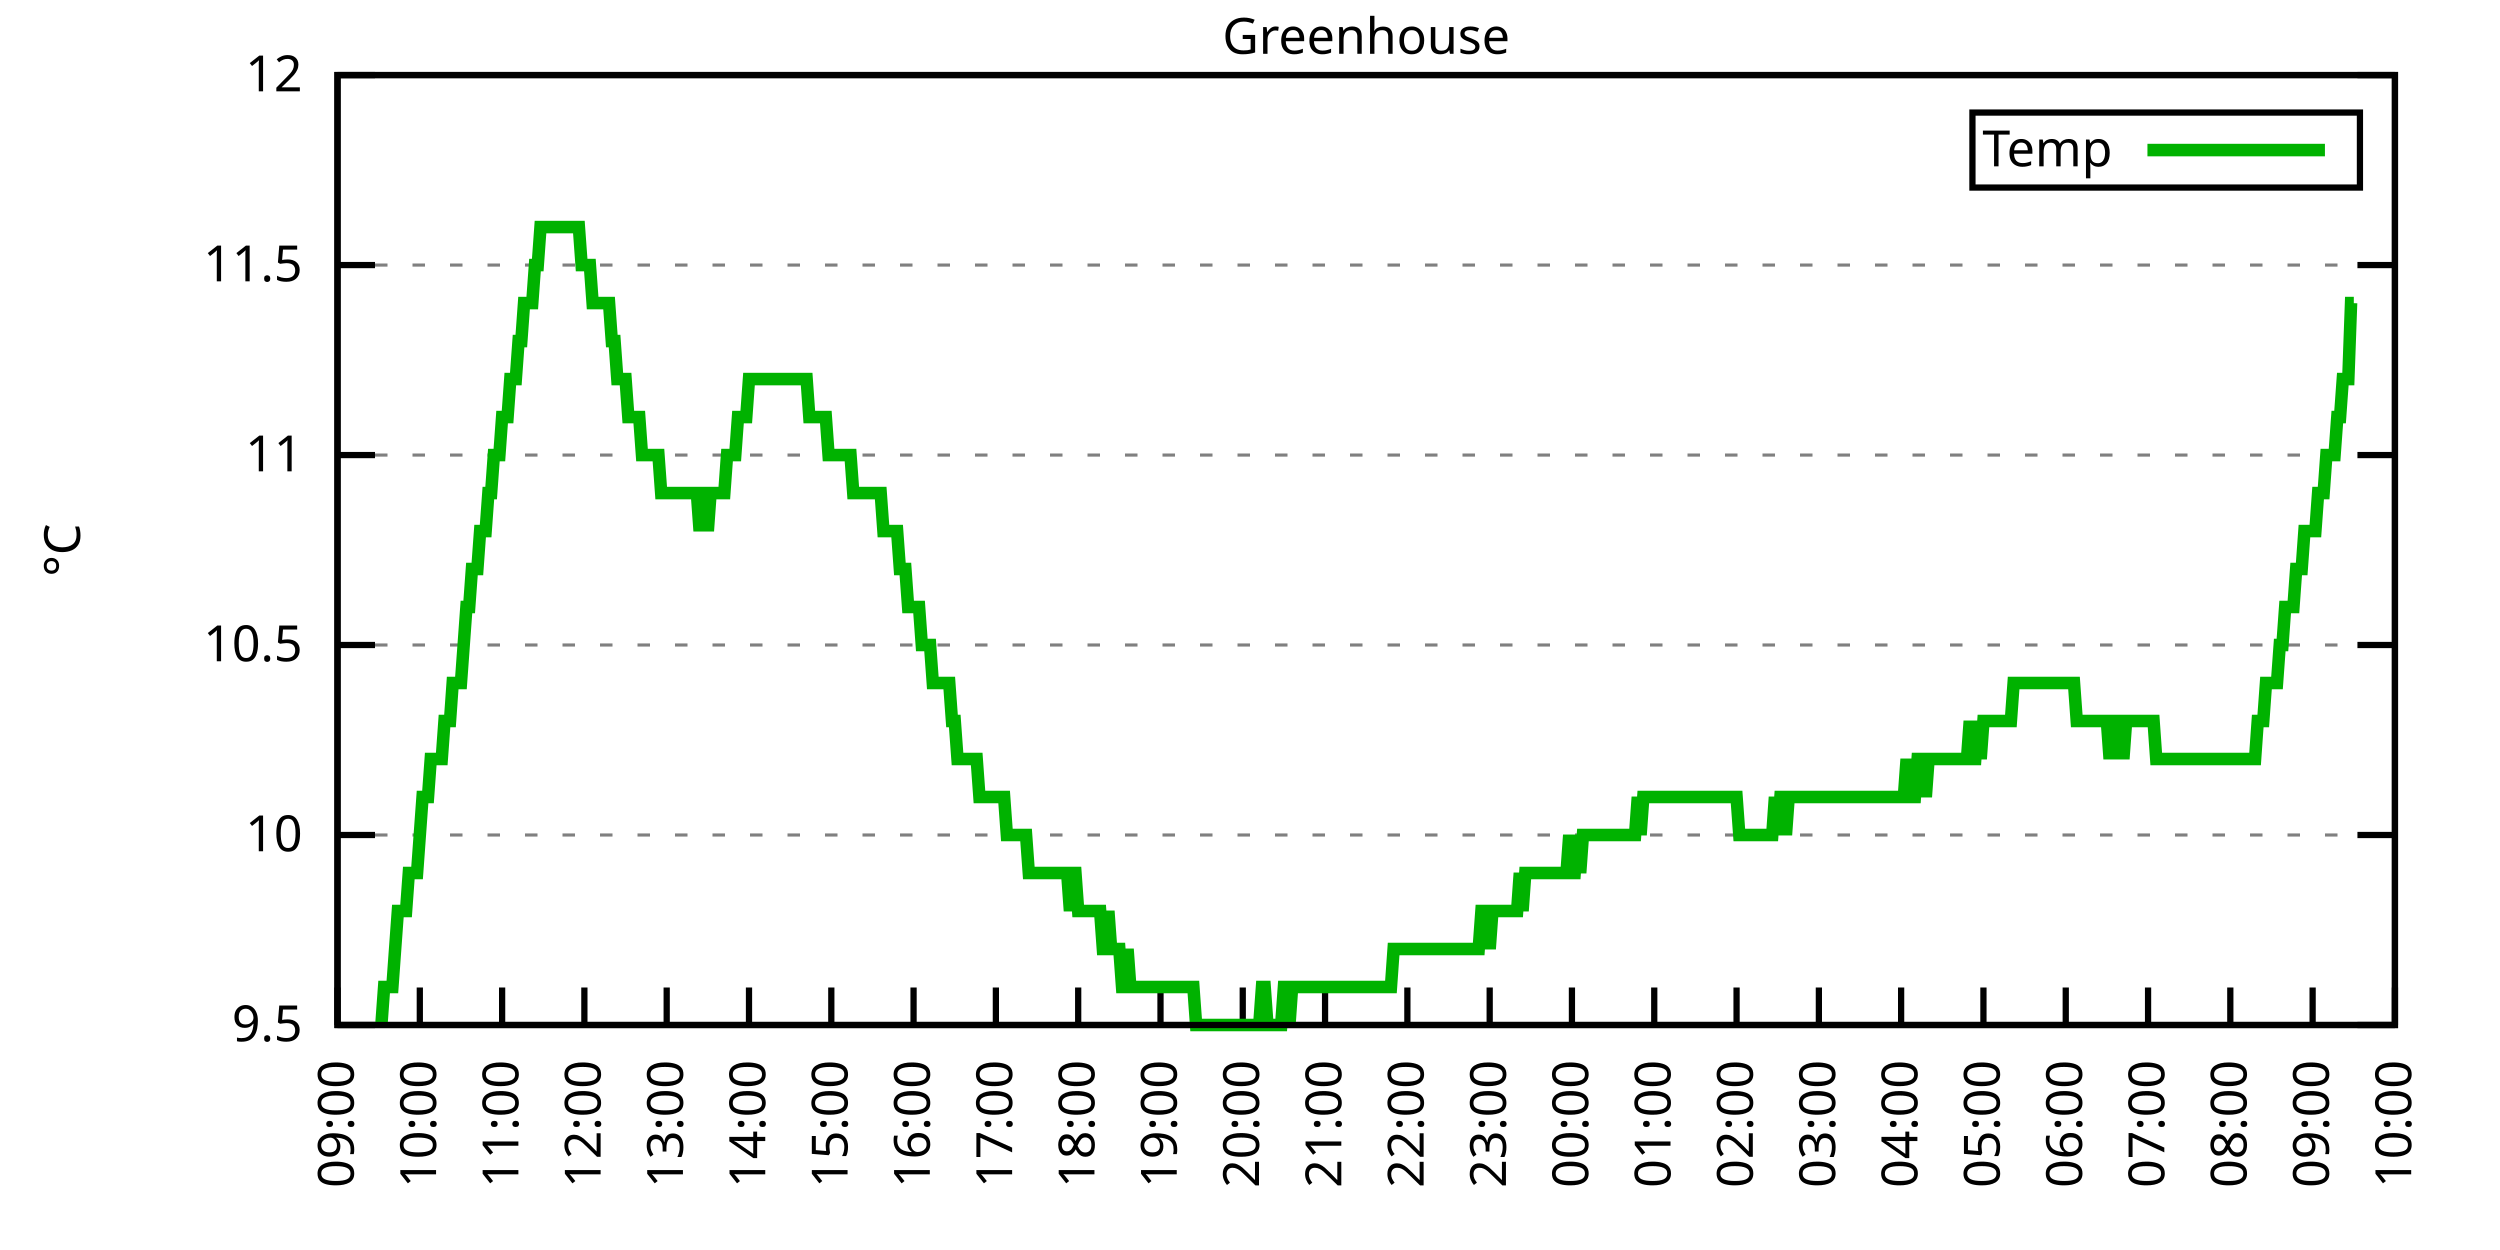
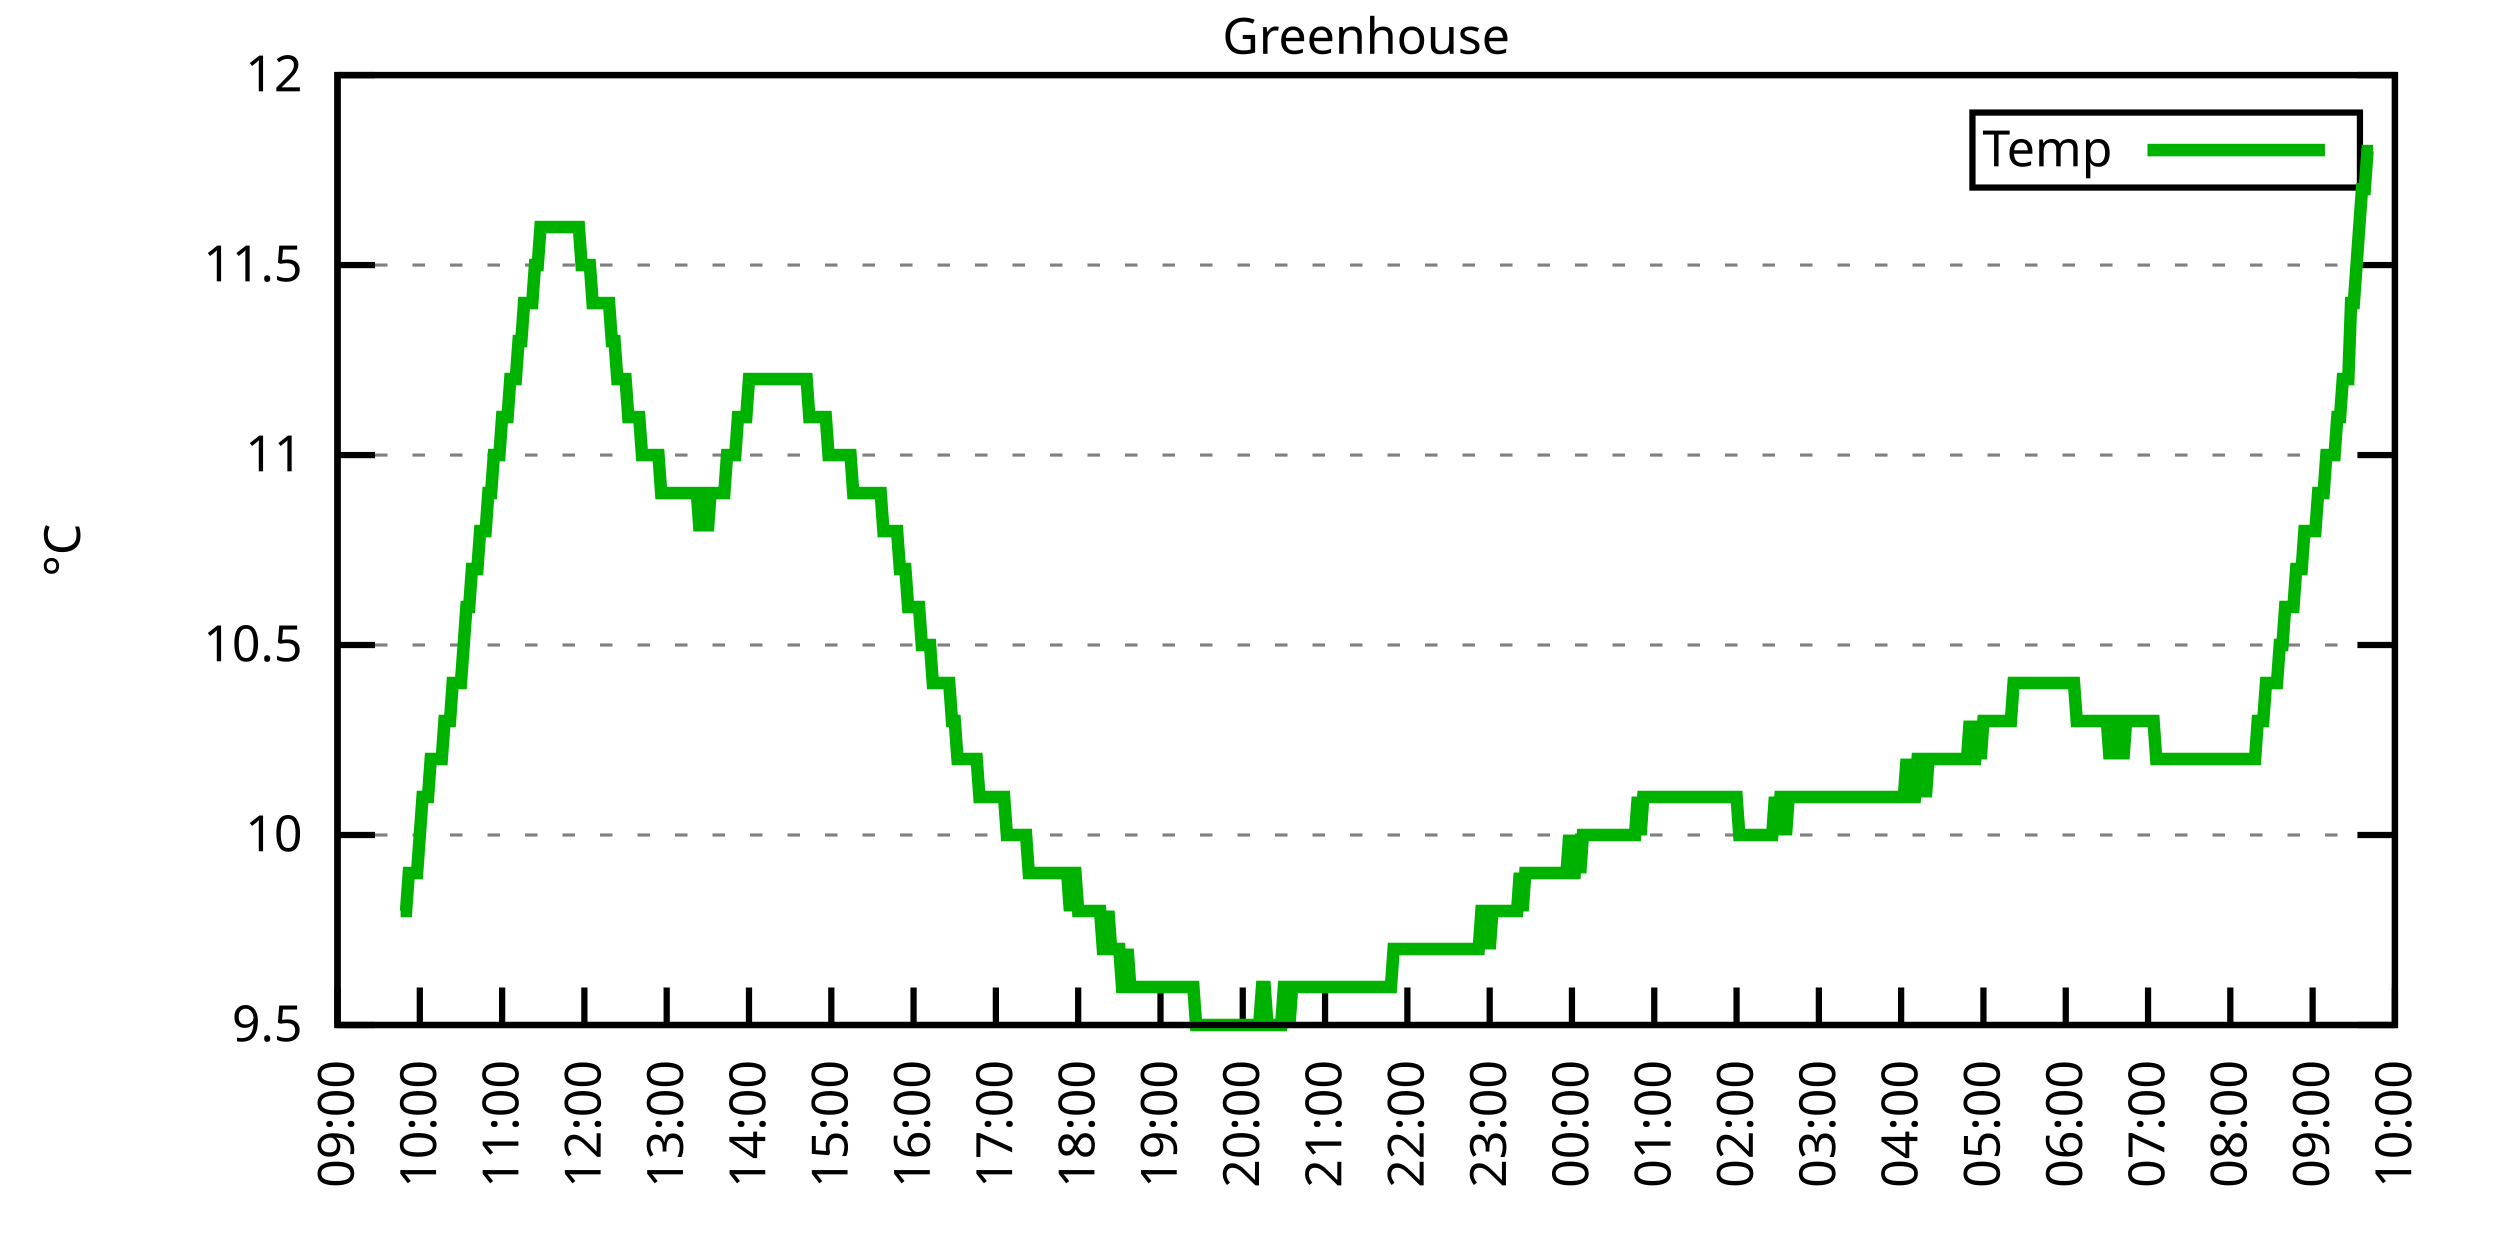
<svg xmlns="http://www.w3.org/2000/svg" xmlns:xlink="http://www.w3.org/1999/xlink" width="400" height="200" viewBox="0 0 400 200">
  <g id="gnuplot_canvas">
    <rect x="0" y="0" width="400" height="200" fill="none" />
    <defs>
      <circle id="gpDot" r="0.5" stroke-width="0.5" stroke="currentColor" />
      <path id="gpPt0" stroke-width="0.333" stroke="currentColor" d="M-1,0 h2 M0,-1 v2" />
      <path id="gpPt1" stroke-width="0.333" stroke="currentColor" d="M-1,-1 L1,1 M1,-1 L-1,1" />
      <path id="gpPt2" stroke-width="0.333" stroke="currentColor" d="M-1,0 L1,0 M0,-1 L0,1 M-1,-1 L1,1 M-1,1 L1,-1" />
      <rect id="gpPt3" stroke-width="0.333" stroke="currentColor" x="-1" y="-1" width="2" height="2" />
      <rect id="gpPt4" stroke-width="0.333" stroke="currentColor" fill="currentColor" x="-1" y="-1" width="2" height="2" />
      <circle id="gpPt5" stroke-width="0.333" stroke="currentColor" cx="0" cy="0" r="1" />
      <use xlink:href="#gpPt5" id="gpPt6" fill="currentColor" stroke="none" />
      <path id="gpPt7" stroke-width="0.333" stroke="currentColor" d="M0,-1.33 L-1.33,0.67 L1.33,0.67 z" />
      <use xlink:href="#gpPt7" id="gpPt8" fill="currentColor" stroke="none" />
      <use xlink:href="#gpPt7" id="gpPt9" stroke="currentColor" transform="rotate(180)" />
      <use xlink:href="#gpPt9" id="gpPt10" fill="currentColor" stroke="none" />
      <use xlink:href="#gpPt3" id="gpPt11" stroke="currentColor" transform="rotate(45)" />
      <use xlink:href="#gpPt11" id="gpPt12" fill="currentColor" stroke="none" />
      <path id="gpPt13" stroke-width="0.333" stroke="currentColor" d="M0,1.330 L1.265,0.411 L0.782,-1.067 L-0.782,-1.076 L-1.265,0.411 z" />
      <use xlink:href="#gpPt13" id="gpPt14" fill="currentColor" stroke="none" />
      <filter id="textbox" filterUnits="objectBoundingBox" x="0" y="0" height="1" width="1">
        <feFlood flood-color="white" flood-opacity="1" result="bgnd" />
        <feComposite in="SourceGraphic" in2="bgnd" operator="atop" />
      </filter>
      <filter id="greybox" filterUnits="objectBoundingBox" x="0" y="0" height="1" width="1">
        <feFlood flood-color="lightgrey" flood-opacity="1" result="grey" />
        <feComposite in="SourceGraphic" in2="grey" operator="atop" />
      </filter>
    </defs>
    <g fill="none" color="white" stroke="currentColor" stroke-width="1.00" stroke-linecap="butt" stroke-linejoin="miter">
</g>
    <g fill="none" color="black" stroke="currentColor" stroke-width="1.00" stroke-linecap="butt" stroke-linejoin="miter">
      <g stroke="none" shape-rendering="crispEdges">
        <polygon fill="rgb(255, 255, 255)" points="54.00,164.00 383.18,164.00 383.18,12.02 54.00,12.02 " />
      </g>
    </g>
    <g fill="none" color="black" stroke="currentColor" stroke-width="1.00" stroke-linecap="butt" stroke-linejoin="miter">
</g>
    <g fill="none" color="black" stroke="black" stroke-width="0.50" stroke-linecap="butt" stroke-linejoin="miter">
</g>
    <g fill="none" color="gray" stroke="currentColor" stroke-width="0.50" stroke-linecap="butt" stroke-linejoin="miter">
      <path stroke="gray" stroke-dasharray="2,4" class="gridline" d="M54.00,164.00 L383.19,164.00  " />
    </g>
    <g fill="none" color="gray" stroke="gray" stroke-width="1.00" stroke-linecap="butt" stroke-linejoin="miter">
</g>
    <g fill="none" color="black" stroke="currentColor" stroke-width="1.00" stroke-linecap="butt" stroke-linejoin="miter">
      <path stroke="black" d="M54.00,164.00 L60.00,164.00 M383.19,164.00 L377.19,164.00  " />
      <g transform="translate(48.40,166.60)" stroke="none" fill="black" font-family="Sans" font-size="8.00" text-anchor="end">
        <text>
          <tspan font-family="Sans"> 9.5</tspan>
        </text>
      </g>
    </g>
    <g fill="none" color="black" stroke="currentColor" stroke-width="1.00" stroke-linecap="butt" stroke-linejoin="miter">
</g>
    <g fill="none" color="black" stroke="black" stroke-width="0.50" stroke-linecap="butt" stroke-linejoin="miter">
</g>
    <g fill="none" color="gray" stroke="currentColor" stroke-width="0.50" stroke-linecap="butt" stroke-linejoin="miter">
      <path stroke="gray" stroke-dasharray="2,4" class="gridline" d="M54.00,133.60 L383.19,133.60  " />
    </g>
    <g fill="none" color="gray" stroke="gray" stroke-width="1.00" stroke-linecap="butt" stroke-linejoin="miter">
</g>
    <g fill="none" color="black" stroke="currentColor" stroke-width="1.00" stroke-linecap="butt" stroke-linejoin="miter">
      <path stroke="black" d="M54.00,133.60 L60.00,133.60 M383.19,133.60 L377.19,133.60  " />
      <g transform="translate(48.40,136.20)" stroke="none" fill="black" font-family="Sans" font-size="8.00" text-anchor="end">
        <text>
          <tspan font-family="Sans"> 10</tspan>
        </text>
      </g>
    </g>
    <g fill="none" color="black" stroke="currentColor" stroke-width="1.00" stroke-linecap="butt" stroke-linejoin="miter">
</g>
    <g fill="none" color="black" stroke="black" stroke-width="0.50" stroke-linecap="butt" stroke-linejoin="miter">
</g>
    <g fill="none" color="gray" stroke="currentColor" stroke-width="0.50" stroke-linecap="butt" stroke-linejoin="miter">
      <path stroke="gray" stroke-dasharray="2,4" class="gridline" d="M54.00,103.20 L383.19,103.20  " />
    </g>
    <g fill="none" color="gray" stroke="gray" stroke-width="1.00" stroke-linecap="butt" stroke-linejoin="miter">
</g>
    <g fill="none" color="black" stroke="currentColor" stroke-width="1.00" stroke-linecap="butt" stroke-linejoin="miter">
      <path stroke="black" d="M54.00,103.20 L60.00,103.20 M383.19,103.20 L377.19,103.20  " />
      <g transform="translate(48.40,105.80)" stroke="none" fill="black" font-family="Sans" font-size="8.00" text-anchor="end">
        <text>
          <tspan font-family="Sans"> 10.5</tspan>
        </text>
      </g>
    </g>
    <g fill="none" color="black" stroke="currentColor" stroke-width="1.00" stroke-linecap="butt" stroke-linejoin="miter">
</g>
    <g fill="none" color="black" stroke="black" stroke-width="0.50" stroke-linecap="butt" stroke-linejoin="miter">
</g>
    <g fill="none" color="gray" stroke="currentColor" stroke-width="0.50" stroke-linecap="butt" stroke-linejoin="miter">
      <path stroke="gray" stroke-dasharray="2,4" class="gridline" d="M54.00,72.81 L383.19,72.81  " />
    </g>
    <g fill="none" color="gray" stroke="gray" stroke-width="1.00" stroke-linecap="butt" stroke-linejoin="miter">
</g>
    <g fill="none" color="black" stroke="currentColor" stroke-width="1.00" stroke-linecap="butt" stroke-linejoin="miter">
      <path stroke="black" d="M54.00,72.81 L60.00,72.81 M383.19,72.81 L377.19,72.81  " />
      <g transform="translate(48.40,75.41)" stroke="none" fill="black" font-family="Sans" font-size="8.00" text-anchor="end">
        <text>
          <tspan font-family="Sans"> 11</tspan>
        </text>
      </g>
    </g>
    <g fill="none" color="black" stroke="currentColor" stroke-width="1.00" stroke-linecap="butt" stroke-linejoin="miter">
</g>
    <g fill="none" color="black" stroke="black" stroke-width="0.50" stroke-linecap="butt" stroke-linejoin="miter">
</g>
    <g fill="none" color="gray" stroke="currentColor" stroke-width="0.50" stroke-linecap="butt" stroke-linejoin="miter">
      <path stroke="gray" stroke-dasharray="2,4" class="gridline" d="M54.00,42.41 L383.19,42.41  " />
    </g>
    <g fill="none" color="gray" stroke="gray" stroke-width="1.00" stroke-linecap="butt" stroke-linejoin="miter">
</g>
    <g fill="none" color="black" stroke="currentColor" stroke-width="1.00" stroke-linecap="butt" stroke-linejoin="miter">
      <path stroke="black" d="M54.00,42.41 L60.00,42.41 M383.19,42.41 L377.19,42.41  " />
      <g transform="translate(48.40,45.01)" stroke="none" fill="black" font-family="Sans" font-size="8.00" text-anchor="end">
        <text>
          <tspan font-family="Sans"> 11.5</tspan>
        </text>
      </g>
    </g>
    <g fill="none" color="black" stroke="currentColor" stroke-width="1.00" stroke-linecap="butt" stroke-linejoin="miter">
</g>
    <g fill="none" color="black" stroke="black" stroke-width="0.50" stroke-linecap="butt" stroke-linejoin="miter">
</g>
    <g fill="none" color="gray" stroke="currentColor" stroke-width="0.50" stroke-linecap="butt" stroke-linejoin="miter">
      <path stroke="gray" stroke-dasharray="2,4" class="gridline" d="M54.00,12.01 L383.19,12.01  " />
    </g>
    <g fill="none" color="gray" stroke="gray" stroke-width="1.00" stroke-linecap="butt" stroke-linejoin="miter">
</g>
    <g fill="none" color="black" stroke="currentColor" stroke-width="1.00" stroke-linecap="butt" stroke-linejoin="miter">
      <path stroke="black" d="M54.00,12.01 L60.00,12.01 M383.19,12.01 L377.19,12.01  " />
      <g transform="translate(48.40,14.61)" stroke="none" fill="black" font-family="Sans" font-size="8.00" text-anchor="end">
        <text>
          <tspan font-family="Sans"> 12</tspan>
        </text>
      </g>
    </g>
    <g fill="none" color="black" stroke="currentColor" stroke-width="1.00" stroke-linecap="butt" stroke-linejoin="miter">
      <path stroke="black" d="M54.00,164.00 L54.00,158.00  " />
      <g transform="translate(56.60,169.60) rotate(270.00)" stroke="none" fill="black" font-family="Sans" font-size="8.00" text-anchor="end">
        <text>
          <tspan font-family="Sans">09:00</tspan>
        </text>
      </g>
    </g>
    <g fill="none" color="black" stroke="currentColor" stroke-width="1.00" stroke-linecap="butt" stroke-linejoin="miter">
      <path stroke="black" d="M67.17,164.00 L67.17,158.00  " />
      <g transform="translate(69.77,169.60) rotate(270.00)" stroke="none" fill="black" font-family="Sans" font-size="8.00" text-anchor="end">
        <text>
          <tspan font-family="Sans">10:00</tspan>
        </text>
      </g>
    </g>
    <g fill="none" color="black" stroke="currentColor" stroke-width="1.00" stroke-linecap="butt" stroke-linejoin="miter">
      <path stroke="black" d="M80.34,164.00 L80.34,158.00  " />
      <g transform="translate(82.94,169.60) rotate(270.00)" stroke="none" fill="black" font-family="Sans" font-size="8.00" text-anchor="end">
        <text>
          <tspan font-family="Sans">11:00</tspan>
        </text>
      </g>
    </g>
    <g fill="none" color="black" stroke="currentColor" stroke-width="1.00" stroke-linecap="butt" stroke-linejoin="miter">
      <path stroke="black" d="M93.50,164.00 L93.50,158.00  " />
      <g transform="translate(96.10,169.60) rotate(270.00)" stroke="none" fill="black" font-family="Sans" font-size="8.00" text-anchor="end">
        <text>
          <tspan font-family="Sans">12:00</tspan>
        </text>
      </g>
    </g>
    <g fill="none" color="black" stroke="currentColor" stroke-width="1.00" stroke-linecap="butt" stroke-linejoin="miter">
      <path stroke="black" d="M106.67,164.00 L106.67,158.00  " />
      <g transform="translate(109.27,169.60) rotate(270.00)" stroke="none" fill="black" font-family="Sans" font-size="8.00" text-anchor="end">
        <text>
          <tspan font-family="Sans">13:00</tspan>
        </text>
      </g>
    </g>
    <g fill="none" color="black" stroke="currentColor" stroke-width="1.00" stroke-linecap="butt" stroke-linejoin="miter">
      <path stroke="black" d="M119.84,164.00 L119.84,158.00  " />
      <g transform="translate(122.44,169.60) rotate(270.00)" stroke="none" fill="black" font-family="Sans" font-size="8.00" text-anchor="end">
        <text>
          <tspan font-family="Sans">14:00</tspan>
        </text>
      </g>
    </g>
    <g fill="none" color="black" stroke="currentColor" stroke-width="1.00" stroke-linecap="butt" stroke-linejoin="miter">
      <path stroke="black" d="M133.01,164.00 L133.01,158.00  " />
      <g transform="translate(135.61,169.60) rotate(270.00)" stroke="none" fill="black" font-family="Sans" font-size="8.00" text-anchor="end">
        <text>
          <tspan font-family="Sans">15:00</tspan>
        </text>
      </g>
    </g>
    <g fill="none" color="black" stroke="currentColor" stroke-width="1.00" stroke-linecap="butt" stroke-linejoin="miter">
      <path stroke="black" d="M146.17,164.00 L146.17,158.00  " />
      <g transform="translate(148.77,169.60) rotate(270.00)" stroke="none" fill="black" font-family="Sans" font-size="8.00" text-anchor="end">
        <text>
          <tspan font-family="Sans">16:00</tspan>
        </text>
      </g>
    </g>
    <g fill="none" color="black" stroke="currentColor" stroke-width="1.00" stroke-linecap="butt" stroke-linejoin="miter">
      <path stroke="black" d="M159.34,164.00 L159.34,158.00  " />
      <g transform="translate(161.94,169.60) rotate(270.00)" stroke="none" fill="black" font-family="Sans" font-size="8.00" text-anchor="end">
        <text>
          <tspan font-family="Sans">17:00</tspan>
        </text>
      </g>
    </g>
    <g fill="none" color="black" stroke="currentColor" stroke-width="1.00" stroke-linecap="butt" stroke-linejoin="miter">
      <path stroke="black" d="M172.51,164.00 L172.51,158.00  " />
      <g transform="translate(175.11,169.60) rotate(270.00)" stroke="none" fill="black" font-family="Sans" font-size="8.00" text-anchor="end">
        <text>
          <tspan font-family="Sans">18:00</tspan>
        </text>
      </g>
    </g>
    <g fill="none" color="black" stroke="currentColor" stroke-width="1.00" stroke-linecap="butt" stroke-linejoin="miter">
      <path stroke="black" d="M185.68,164.00 L185.68,158.00  " />
      <g transform="translate(188.28,169.60) rotate(270.00)" stroke="none" fill="black" font-family="Sans" font-size="8.00" text-anchor="end">
        <text>
          <tspan font-family="Sans">19:00</tspan>
        </text>
      </g>
    </g>
    <g fill="none" color="black" stroke="currentColor" stroke-width="1.00" stroke-linecap="butt" stroke-linejoin="miter">
      <path stroke="black" d="M198.84,164.00 L198.84,158.00  " />
      <g transform="translate(201.44,169.60) rotate(270.00)" stroke="none" fill="black" font-family="Sans" font-size="8.00" text-anchor="end">
        <text>
          <tspan font-family="Sans">20:00</tspan>
        </text>
      </g>
    </g>
    <g fill="none" color="black" stroke="currentColor" stroke-width="1.00" stroke-linecap="butt" stroke-linejoin="miter">
      <path stroke="black" d="M212.01,164.00 L212.01,158.00  " />
      <g transform="translate(214.61,169.60) rotate(270.00)" stroke="none" fill="black" font-family="Sans" font-size="8.00" text-anchor="end">
        <text>
          <tspan font-family="Sans">21:00</tspan>
        </text>
      </g>
    </g>
    <g fill="none" color="black" stroke="currentColor" stroke-width="1.00" stroke-linecap="butt" stroke-linejoin="miter">
      <path stroke="black" d="M225.18,164.00 L225.18,158.00  " />
      <g transform="translate(227.78,169.60) rotate(270.00)" stroke="none" fill="black" font-family="Sans" font-size="8.00" text-anchor="end">
        <text>
          <tspan font-family="Sans">22:00</tspan>
        </text>
      </g>
    </g>
    <g fill="none" color="black" stroke="currentColor" stroke-width="1.00" stroke-linecap="butt" stroke-linejoin="miter">
      <path stroke="black" d="M238.35,164.00 L238.35,158.00  " />
      <g transform="translate(240.95,169.60) rotate(270.00)" stroke="none" fill="black" font-family="Sans" font-size="8.00" text-anchor="end">
        <text>
          <tspan font-family="Sans">23:00</tspan>
        </text>
      </g>
    </g>
    <g fill="none" color="black" stroke="currentColor" stroke-width="1.00" stroke-linecap="butt" stroke-linejoin="miter">
      <path stroke="black" d="M251.51,164.00 L251.51,158.00  " />
      <g transform="translate(254.11,169.60) rotate(270.00)" stroke="none" fill="black" font-family="Sans" font-size="8.00" text-anchor="end">
        <text>
          <tspan font-family="Sans">00:00</tspan>
        </text>
      </g>
    </g>
    <g fill="none" color="black" stroke="currentColor" stroke-width="1.00" stroke-linecap="butt" stroke-linejoin="miter">
      <path stroke="black" d="M264.68,164.00 L264.68,158.00  " />
      <g transform="translate(267.28,169.60) rotate(270.00)" stroke="none" fill="black" font-family="Sans" font-size="8.00" text-anchor="end">
        <text>
          <tspan font-family="Sans">01:00</tspan>
        </text>
      </g>
    </g>
    <g fill="none" color="black" stroke="currentColor" stroke-width="1.00" stroke-linecap="butt" stroke-linejoin="miter">
      <path stroke="black" d="M277.85,164.00 L277.85,158.00  " />
      <g transform="translate(280.45,169.60) rotate(270.00)" stroke="none" fill="black" font-family="Sans" font-size="8.00" text-anchor="end">
        <text>
          <tspan font-family="Sans">02:00</tspan>
        </text>
      </g>
    </g>
    <g fill="none" color="black" stroke="currentColor" stroke-width="1.00" stroke-linecap="butt" stroke-linejoin="miter">
      <path stroke="black" d="M291.02,164.00 L291.02,158.00  " />
      <g transform="translate(293.62,169.60) rotate(270.00)" stroke="none" fill="black" font-family="Sans" font-size="8.00" text-anchor="end">
        <text>
          <tspan font-family="Sans">03:00</tspan>
        </text>
      </g>
    </g>
    <g fill="none" color="black" stroke="currentColor" stroke-width="1.00" stroke-linecap="butt" stroke-linejoin="miter">
      <path stroke="black" d="M304.18,164.00 L304.18,158.00  " />
      <g transform="translate(306.78,169.60) rotate(270.00)" stroke="none" fill="black" font-family="Sans" font-size="8.00" text-anchor="end">
        <text>
          <tspan font-family="Sans">04:00</tspan>
        </text>
      </g>
    </g>
    <g fill="none" color="black" stroke="currentColor" stroke-width="1.00" stroke-linecap="butt" stroke-linejoin="miter">
      <path stroke="black" d="M317.35,164.00 L317.35,158.00  " />
      <g transform="translate(319.95,169.60) rotate(270.00)" stroke="none" fill="black" font-family="Sans" font-size="8.00" text-anchor="end">
        <text>
          <tspan font-family="Sans">05:00</tspan>
        </text>
      </g>
    </g>
    <g fill="none" color="black" stroke="currentColor" stroke-width="1.00" stroke-linecap="butt" stroke-linejoin="miter">
      <path stroke="black" d="M330.52,164.00 L330.52,158.00  " />
      <g transform="translate(333.12,169.60) rotate(270.00)" stroke="none" fill="black" font-family="Sans" font-size="8.00" text-anchor="end">
        <text>
          <tspan font-family="Sans">06:00</tspan>
        </text>
      </g>
    </g>
    <g fill="none" color="black" stroke="currentColor" stroke-width="1.00" stroke-linecap="butt" stroke-linejoin="miter">
      <path stroke="black" d="M343.69,164.00 L343.69,158.00  " />
      <g transform="translate(346.29,169.60) rotate(270.00)" stroke="none" fill="black" font-family="Sans" font-size="8.00" text-anchor="end">
        <text>
          <tspan font-family="Sans">07:00</tspan>
        </text>
      </g>
    </g>
    <g fill="none" color="black" stroke="currentColor" stroke-width="1.00" stroke-linecap="butt" stroke-linejoin="miter">
      <path stroke="black" d="M356.85,164.00 L356.85,158.00  " />
      <g transform="translate(359.45,169.60) rotate(270.00)" stroke="none" fill="black" font-family="Sans" font-size="8.00" text-anchor="end">
        <text>
          <tspan font-family="Sans">08:00</tspan>
        </text>
      </g>
    </g>
    <g fill="none" color="black" stroke="currentColor" stroke-width="1.00" stroke-linecap="butt" stroke-linejoin="miter">
      <path stroke="black" d="M370.02,164.00 L370.02,158.00  " />
      <g transform="translate(372.62,169.60) rotate(270.00)" stroke="none" fill="black" font-family="Sans" font-size="8.00" text-anchor="end">
        <text>
          <tspan font-family="Sans">09:00</tspan>
        </text>
      </g>
    </g>
    <g fill="none" color="black" stroke="currentColor" stroke-width="1.00" stroke-linecap="butt" stroke-linejoin="miter">
      <path stroke="black" d="M383.19,164.00 L383.19,158.00  " />
      <g transform="translate(385.79,169.60) rotate(270.00)" stroke="none" fill="black" font-family="Sans" font-size="8.00" text-anchor="end">
        <text>
          <tspan font-family="Sans">10:00</tspan>
        </text>
      </g>
    </g>
    <g fill="none" color="black" stroke="currentColor" stroke-width="1.00" stroke-linecap="butt" stroke-linejoin="miter">
</g>
    <g fill="none" color="black" stroke="currentColor" stroke-width="1.00" stroke-linecap="butt" stroke-linejoin="miter">
      <path stroke="black" d="M54.00,12.01 L54.00,164.00 L383.19,164.00 L383.19,12.01 L54.00,12.01 Z  " />
    </g>
    <g fill="none" color="black" stroke="currentColor" stroke-width="1.00" stroke-linecap="butt" stroke-linejoin="miter">
</g>
    <g fill="none" color="black" stroke="currentColor" stroke-width="1.00" stroke-linecap="butt" stroke-linejoin="miter">
      <path stroke="black" d="M315.59,30.01 L315.59,18.01 L377.59,18.01 L377.59,30.01 L315.59,30.01 Z  " />
    </g>
    <g id="Greenhouse_plot_1">
      <g fill="none" color="white" stroke="black" stroke-width="2.00" stroke-linecap="butt" stroke-linejoin="miter">
</g>
      <g fill="none" color="black" stroke="currentColor" stroke-width="2.00" stroke-linecap="butt" stroke-linejoin="miter">
        <g transform="translate(337.99,26.61)" stroke="none" fill="black" font-family="Sans" font-size="8.00" text-anchor="end">
          <text>
            <tspan font-family="Sans">Temp</tspan>
          </text>
        </g>
      </g>
      <g fill="none" color="black" stroke="currentColor" stroke-width="2.00" stroke-linecap="butt" stroke-linejoin="miter">
-         <path stroke="rgb(  0, 178,   0)" d="M343.59,24.01 L371.99,24.01 M61.02,164.00 L61.46,157.92 L61.90,157.92 L62.34,157.92 L62.78,157.92 L63.22,151.84   L63.66,145.76 L64.10,145.76 L64.53,145.76 L64.97,145.76 L65.41,139.68 L65.85,139.68 L66.29,139.68 L66.73,139.68   L67.17,133.60 L67.61,127.52 L68.05,127.52 L68.48,127.52 L68.92,121.44 L69.36,121.44 L69.80,121.44 L70.24,121.44   L70.68,121.44 L71.12,115.36 L71.56,115.36 L72.00,115.36 L72.43,109.28 L72.87,109.28 L73.31,109.28 L73.75,109.28   L74.19,103.20 L74.63,97.12 L75.07,97.12 L75.51,91.04 L75.95,91.04 L76.38,91.04 L76.82,84.97 L77.26,84.97   L77.70,84.97 L78.14,78.89 L78.58,78.89 L79.02,72.81 L79.46,72.81 L79.90,72.81 L80.34,66.73 L80.77,66.73   L81.21,66.73 L81.65,60.65 L82.09,60.65 L82.53,60.65 L82.97,54.57 L83.41,54.57 L83.85,48.49 L84.29,48.49   L84.72,48.49 L85.16,48.49 L85.60,42.41 L86.04,42.41 L86.48,36.33 L86.92,36.33 L87.36,36.33 L87.80,36.33   L88.24,36.33 L88.67,36.33 L89.11,36.33 L89.55,36.33 L89.99,36.33 L90.43,36.33 L90.87,36.33 L91.31,36.33   L91.75,36.33 L92.19,36.33 L92.62,36.33 L93.06,42.41 L93.50,42.41 L93.94,42.41 L94.38,42.41 L94.82,48.49   L95.26,48.49 L95.70,48.49 L96.14,48.49 L96.58,48.49 L97.01,48.49 L97.45,48.49 L97.89,54.57 L98.33,54.57   L98.77,60.65 L99.21,60.65 L99.65,60.65 L100.09,60.65 L100.53,66.73 L100.96,66.73 L101.40,66.73 L101.84,66.73   L102.28,66.73 L102.72,72.81 L103.16,72.81 L103.60,72.81 L104.04,72.81 L104.48,72.81 L104.91,72.81 L105.35,72.81   L105.79,78.89 L106.23,78.89 L106.67,78.89 L107.11,78.89 L107.55,78.89 L107.99,78.89 L108.43,78.89 L108.87,78.89   L109.30,78.89 L109.74,78.89 L110.18,78.89 L110.62,78.89 L111.06,78.89 L111.50,78.89 L111.94,84.97 L112.38,78.89   L112.82,78.89 L113.25,84.97 L113.69,78.89 L114.13,78.89 L114.57,78.89 L115.01,78.89 L115.45,78.89 L115.89,78.89   L116.33,72.81 L116.77,72.81 L117.20,72.81 L117.64,72.81 L118.08,66.73 L118.52,66.73 L118.96,66.73 L119.40,66.73   L119.84,60.65 L120.28,60.65 L120.72,60.65 L121.15,60.65 L121.59,60.65 L122.03,60.65 L122.47,60.65 L122.91,60.65   L123.35,60.65 L123.79,60.65 L124.23,60.65 L124.67,60.65 L125.11,60.65 L125.54,60.65 L125.98,60.65 L126.42,60.65   L126.86,60.65 L127.30,60.65 L127.74,60.65 L128.18,60.65 L128.62,60.65 L129.06,60.65 L129.49,66.73 L129.93,66.73   L130.37,66.73 L130.81,66.73 L131.25,66.73 L131.69,66.73 L132.13,66.73 L132.57,72.81 L133.01,72.81 L133.44,72.81   L133.88,72.81 L134.32,72.81 L134.76,72.81 L135.20,72.81 L135.64,72.81 L136.08,72.81 L136.52,78.89 L136.96,78.89   L137.39,78.89 L137.83,78.89 L138.27,78.89 L138.71,78.89 L139.15,78.89 L139.59,78.89 L140.03,78.89 L140.47,78.89   L140.91,78.89 L141.35,84.97 L141.78,84.97 L142.22,84.97 L142.66,84.97 L143.10,84.97 L143.54,84.97 L143.98,91.04   L144.42,91.04 L144.86,91.04 L145.30,97.12 L145.73,97.12 L146.17,97.12 L146.61,97.12 L147.05,97.12 L147.49,103.20   L147.93,103.20 L148.37,103.20 L148.81,103.20 L149.25,109.28 L149.68,109.28 L150.12,109.28 L150.56,109.28 L151.00,109.28   L151.44,109.28 L151.88,109.28 L152.32,115.36 L152.76,115.36 L153.20,121.44 L153.63,121.44 L154.07,121.44 L154.51,121.44   L154.95,121.44 L155.39,121.44 L155.83,121.44 L156.27,121.44 L156.71,127.52 L157.15,127.52 L157.59,127.52 L158.02,127.52   L158.46,127.52 L158.90,127.52 L159.34,127.52 L159.78,127.52 L160.22,127.52 L160.66,127.52 L161.10,133.60 L161.54,133.60   L161.97,133.60 L162.41,133.60 L162.85,133.60 L163.29,133.60 L163.73,133.60 L164.17,133.60 L164.61,139.68 L165.05,139.68   L165.49,139.68 L165.92,139.68 L166.36,139.68 L166.80,139.68 L167.24,139.68 L167.68,139.68 L168.12,139.68 L168.56,139.68   L169.00,139.68 L169.44,139.68 L169.87,139.68 L170.31,139.68 L170.75,139.68 L171.19,145.76 L171.63,139.68 L172.07,139.68   L172.51,145.76 L172.95,145.76 L173.39,145.76 L173.83,145.76 L174.26,145.76 L174.70,145.76 L175.14,145.76 L175.58,145.76   L176.02,145.76 L176.46,151.84 L176.90,151.84 L177.34,145.76 L177.78,151.84 L178.21,151.84 L178.65,151.84 L179.09,151.84   L179.53,157.92 L179.97,157.92 L180.41,151.84 L180.85,157.92 L181.29,157.92 L181.73,157.92 L182.16,157.92 L182.60,157.92   L183.04,157.92 L183.48,157.92 L183.92,157.92 L184.36,157.92 L184.80,157.92 L185.24,157.92 L185.68,157.92 L186.11,157.92   L186.55,157.92 L186.99,157.92 L187.43,157.92 L187.87,157.92 L188.31,157.92 L188.75,157.92 L189.19,157.92 L189.63,157.92   L190.07,157.92 L190.50,157.92 L190.94,157.92 L191.38,164.00 L191.82,164.00 L192.26,164.00 L192.70,164.00 L193.14,164.00   L193.58,164.00 L194.02,164.00 L194.45,164.00 L194.89,164.00 L195.33,164.00 L195.77,164.00 L196.21,164.00 L196.65,164.00   L197.09,164.00 L197.53,164.00 L197.97,164.00 L198.40,164.00 L198.84,164.00 L199.28,164.00 L199.72,164.00 L200.16,164.00   L200.60,164.00 L201.04,164.00 L201.48,164.00 L201.92,157.92 L202.35,157.92 L202.79,164.00 L203.23,164.00 L203.67,164.00   L204.11,164.00 L204.55,164.00 L204.99,164.00 L205.43,157.92 L205.87,157.92 L206.31,164.00 L206.74,157.92 L207.18,157.92   L207.62,157.92 L208.06,157.92 L208.50,157.92 L208.94,157.92 L209.38,157.92 L209.82,157.92 L210.26,157.92 L210.69,157.92   L211.13,157.92 L211.57,157.92 L212.01,157.92 L212.45,157.92 L212.89,157.92 L213.33,157.92 L213.77,157.92 L214.21,157.92   L214.64,157.92 L215.08,157.92 L215.52,157.92 L215.96,157.92 L216.40,157.92 L216.84,157.92 L217.28,157.92 L217.72,157.92   L218.16,157.92 L218.60,157.92 L219.03,157.92 L219.47,157.92 L219.91,157.92 L220.35,157.92 L220.79,157.92 L221.23,157.92   L221.67,157.92 L222.11,157.92 L222.55,157.92 L222.98,151.84 L223.42,151.84 L223.86,151.84 L224.30,151.84 L224.74,151.84   L225.18,151.84 L225.62,151.84 L226.06,151.84 L226.50,151.84 L226.93,151.84 L227.37,151.84 L227.81,151.84 L228.25,151.84   L228.69,151.84 L229.13,151.84 L229.57,151.84 L230.01,151.84 L230.45,151.84 L230.88,151.84 L231.32,151.84 L231.76,151.84   L232.20,151.84 L232.64,151.84 L233.08,151.84 L233.52,151.84 L233.96,151.84 L234.40,151.84 L234.84,151.84 L235.27,151.84   L235.71,151.84 L236.15,151.84 L236.59,151.84 L237.03,145.76 L237.47,145.76 L237.91,145.76 L238.35,151.84 L238.79,145.76   L239.22,145.76 L239.66,145.76 L240.10,145.76 L240.54,145.76 L240.98,145.76 L241.42,145.76 L241.86,145.76 L242.30,145.76   L242.74,145.76 L243.17,139.68 L243.61,145.76 L244.05,139.68 L244.49,139.68 L244.93,139.68 L245.37,139.68 L245.81,139.68   L246.25,139.68 L246.69,139.68 L247.12,139.68 L247.56,139.68 L248.00,139.68 L248.44,139.68 L248.88,139.68 L249.32,139.68   L249.76,139.68 L250.20,139.68 L250.64,139.68 L251.08,133.60 L251.51,139.68 L251.95,139.68 L252.39,133.60 L252.83,139.68   L253.27,133.60 L253.71,133.60 L254.15,133.60 L254.59,133.60 L255.03,133.60 L255.46,133.60 L255.90,133.60 L256.34,133.60   L256.78,133.60 L257.22,133.60 L257.66,133.60 L258.10,133.60 L258.54,133.60 L258.98,133.60 L259.41,133.60 L259.85,133.60   L260.29,133.60 L260.73,133.60 L261.17,133.60 L261.61,133.60 L262.05,127.52 L262.49,133.60 L262.93,127.52 L263.36,127.52   L263.80,127.52 L264.24,127.52 L264.68,127.52 L265.12,127.52 L265.56,127.52 L266.00,127.52 L266.44,127.52 L266.88,127.52   L267.32,127.52 L267.75,127.52 L268.19,127.52 L268.63,127.52 L269.07,127.52 L269.51,127.52 L269.95,127.52 L270.39,127.52   L270.83,127.52 L271.27,127.52 L271.70,127.52 L272.14,127.52 L272.58,127.52 L273.02,127.52 L273.46,127.52 L273.90,127.52   L274.34,127.52 L274.78,127.52 L275.22,127.52 L275.65,127.52 L276.09,127.52 L276.53,127.52 L276.97,127.52 L277.41,127.52   L277.85,127.52 L278.29,133.60 L278.73,133.60 L279.17,133.60 L279.60,133.60 L280.04,133.60 L280.48,133.60 L280.92,133.60   L281.36,133.60 L281.80,133.60 L282.24,133.60 L282.68,133.60 L283.12,133.60 L283.56,133.60 L283.99,127.52 L284.43,133.60   L284.87,127.52 L285.31,127.52 L285.75,133.60 L286.19,127.52 L286.63,127.52 L287.07,127.52 L287.51,127.52 L287.94,127.52   L288.38,127.52 L288.82,127.52 L289.26,127.52 L289.70,127.52 L290.14,127.52 L290.58,127.52 L291.02,127.52 L291.46,127.52   L291.89,127.52 L292.33,127.52 L292.77,127.52 L293.21,127.52 L293.65,127.52 L294.09,127.52 L294.53,127.52 L294.97,127.52   L295.41,127.52 L295.84,127.52 L296.28,127.52 L296.72,127.52 L297.16,127.52 L297.60,127.52 L298.04,127.52 L298.48,127.52   L298.92,127.52 L299.36,127.52 L299.80,127.52 L300.23,127.52 L300.67,127.52 L301.11,127.52 L301.55,127.52 L301.99,127.52   L302.43,127.52 L302.87,127.52 L303.31,127.52 L303.75,127.52 L304.18,127.52 L304.62,127.52 L305.06,121.44 L305.50,127.52   L305.94,127.52 L306.38,127.52 L306.82,121.44 L307.26,121.44 L307.70,121.44 L308.13,127.52 L308.57,121.44 L309.01,121.44   L309.45,121.44 L309.89,121.44 L310.33,121.44 L310.77,121.44 L311.21,121.44 L311.65,121.44 L312.08,121.44 L312.52,121.44   L312.96,121.44 L313.40,121.44 L313.84,121.44 L314.28,121.44 L314.72,121.44 L315.16,115.36 L315.60,121.44 L316.04,121.44   L316.47,115.36 L316.91,121.44 L317.35,115.36 L317.79,115.36 L318.23,115.36 L318.67,115.36 L319.11,115.36 L319.55,115.36   L319.99,115.36 L320.42,115.36 L320.86,115.36 L321.30,115.36 L321.74,115.36 L322.18,109.28 L322.62,109.28 L323.06,109.28   L323.50,109.28 L323.94,109.28 L324.37,109.28 L324.81,109.28 L325.25,109.28 L325.69,109.28 L326.13,109.28 L326.57,109.28   L327.01,109.28 L327.45,109.28 L327.89,109.28 L328.33,109.28 L328.76,109.28 L329.20,109.28 L329.64,109.28 L330.08,109.28   L330.52,109.28 L330.96,109.28 L331.40,109.28 L331.84,109.28 L332.28,115.36 L332.71,115.36 L333.15,115.36 L333.59,115.36   L334.03,115.36 L334.47,115.36 L334.91,115.36 L335.35,115.36 L335.79,115.36 L336.23,115.36 L336.66,115.36 L337.10,115.36   L337.54,121.44 L337.98,115.36 L338.42,121.44 L338.86,115.36 L339.30,115.36 L339.74,121.44 L340.18,115.36 L340.61,115.36   L341.05,115.36 L341.49,115.36 L341.93,115.36 L342.37,115.36 L342.81,115.36 L343.25,115.36 L343.69,115.36 L344.13,115.36   L344.57,115.36 L345.00,121.44 L345.44,121.44 L345.88,121.44 L346.32,121.44 L346.76,121.44 L347.20,121.44 L347.64,121.44   L348.08,121.44 L348.52,121.44 L348.95,121.44 L349.39,121.44 L349.83,121.44 L350.27,121.44 L350.71,121.44 L351.15,121.44   L351.59,121.44 L352.03,121.44 L352.47,121.44 L352.90,121.44 L353.34,121.44 L353.78,121.44 L354.22,121.44 L354.66,121.44   L355.10,121.44 L355.54,121.44 L355.98,121.44 L356.42,121.44 L356.85,121.44 L357.29,121.44 L357.73,121.44 L358.17,121.44   L358.61,121.44 L359.05,121.44 L359.49,121.44 L359.93,121.44 L360.37,121.44 L360.81,121.44 L361.24,115.36 L361.68,115.36   L362.12,115.36 L362.56,109.28 L363.00,109.28 L363.44,109.28 L363.88,109.28 L364.32,109.28 L364.76,103.20 L365.19,103.20   L365.63,97.12 L366.07,97.12 L366.51,97.12 L366.95,97.12 L367.39,91.04 L367.83,91.04 L368.27,91.04 L368.71,84.97   L369.14,84.97 L369.58,84.97 L370.02,84.97 L370.46,84.97 L370.90,78.89 L371.34,78.89 L371.78,78.89 L372.22,72.81   L372.66,72.81 L373.09,72.81 L373.53,72.81 L373.97,66.73 L374.41,66.73 L374.85,60.65 L375.29,60.65 L375.73,60.65   L376.17,48.49 L376.61,48.49  " />
+         <path stroke="rgb(  0, 178,   0)" d="M343.59,24.01 L371.99,24.01 M64.10,145.76 L64.53,145.76 L64.97,145.76 L65.41,139.68 L65.85,139.68 L66.29,139.68   L66.73,139.68 L67.17,133.60 L67.61,127.52 L68.05,127.52 L68.48,127.52 L68.92,121.44 L69.36,121.44 L69.80,121.44   L70.24,121.44 L70.68,121.44 L71.12,115.36 L71.56,115.36 L72.00,115.36 L72.43,109.28 L72.87,109.28 L73.31,109.28   L73.75,109.28 L74.19,103.20 L74.63,97.12 L75.07,97.12 L75.51,91.04 L75.95,91.04 L76.38,91.04 L76.82,84.97   L77.26,84.97 L77.70,84.97 L78.14,78.89 L78.58,78.89 L79.02,72.81 L79.46,72.81 L79.90,72.81 L80.34,66.73   L80.77,66.73 L81.21,66.73 L81.65,60.65 L82.09,60.65 L82.53,60.65 L82.97,54.57 L83.41,54.57 L83.85,48.49   L84.29,48.49 L84.72,48.49 L85.16,48.49 L85.60,42.41 L86.04,42.41 L86.48,36.33 L86.92,36.33 L87.36,36.33   L87.80,36.33 L88.24,36.33 L88.67,36.33 L89.11,36.33 L89.55,36.33 L89.99,36.33 L90.43,36.33 L90.87,36.33   L91.31,36.33 L91.75,36.33 L92.19,36.33 L92.62,36.33 L93.06,42.41 L93.50,42.41 L93.94,42.41 L94.38,42.41   L94.82,48.49 L95.26,48.49 L95.70,48.49 L96.14,48.49 L96.58,48.49 L97.01,48.49 L97.45,48.49 L97.89,54.57   L98.33,54.57 L98.77,60.65 L99.21,60.65 L99.65,60.65 L100.09,60.65 L100.53,66.73 L100.96,66.73 L101.40,66.73   L101.84,66.73 L102.28,66.73 L102.72,72.81 L103.16,72.81 L103.60,72.81 L104.04,72.81 L104.48,72.81 L104.91,72.81   L105.35,72.81 L105.79,78.89 L106.23,78.89 L106.67,78.89 L107.11,78.89 L107.55,78.89 L107.99,78.89 L108.43,78.89   L108.87,78.89 L109.30,78.89 L109.74,78.89 L110.18,78.89 L110.62,78.89 L111.06,78.89 L111.50,78.89 L111.94,84.97   L112.38,78.89 L112.82,78.89 L113.25,84.97 L113.69,78.89 L114.13,78.89 L114.57,78.89 L115.01,78.89 L115.45,78.89   L115.89,78.89 L116.33,72.81 L116.77,72.81 L117.20,72.81 L117.64,72.81 L118.08,66.73 L118.52,66.73 L118.96,66.73   L119.40,66.73 L119.84,60.65 L120.28,60.65 L120.72,60.65 L121.15,60.65 L121.59,60.65 L122.03,60.65 L122.47,60.65   L122.91,60.65 L123.35,60.65 L123.79,60.65 L124.23,60.65 L124.67,60.65 L125.11,60.65 L125.54,60.65 L125.98,60.65   L126.42,60.65 L126.86,60.65 L127.30,60.65 L127.74,60.65 L128.18,60.65 L128.62,60.65 L129.06,60.65 L129.49,66.73   L129.93,66.73 L130.37,66.73 L130.81,66.73 L131.25,66.73 L131.69,66.73 L132.13,66.73 L132.57,72.81 L133.01,72.81   L133.44,72.81 L133.88,72.81 L134.32,72.81 L134.76,72.81 L135.20,72.81 L135.64,72.81 L136.08,72.81 L136.52,78.89   L136.96,78.89 L137.39,78.89 L137.83,78.89 L138.27,78.89 L138.71,78.89 L139.15,78.89 L139.59,78.89 L140.03,78.89   L140.47,78.89 L140.91,78.89 L141.35,84.97 L141.78,84.97 L142.22,84.97 L142.66,84.97 L143.10,84.97 L143.54,84.97   L143.98,91.04 L144.42,91.04 L144.86,91.04 L145.30,97.12 L145.73,97.12 L146.17,97.12 L146.61,97.12 L147.05,97.12   L147.49,103.20 L147.93,103.20 L148.37,103.20 L148.81,103.20 L149.25,109.28 L149.68,109.28 L150.12,109.28 L150.56,109.28   L151.00,109.28 L151.44,109.28 L151.88,109.28 L152.32,115.36 L152.76,115.36 L153.20,121.44 L153.63,121.44 L154.07,121.44   L154.51,121.44 L154.95,121.44 L155.39,121.44 L155.83,121.44 L156.27,121.44 L156.71,127.52 L157.15,127.52 L157.59,127.52   L158.02,127.52 L158.46,127.52 L158.90,127.52 L159.34,127.52 L159.78,127.52 L160.22,127.52 L160.66,127.52 L161.10,133.60   L161.54,133.60 L161.97,133.60 L162.41,133.60 L162.85,133.60 L163.29,133.60 L163.73,133.60 L164.17,133.60 L164.61,139.68   L165.05,139.68 L165.49,139.68 L165.92,139.68 L166.36,139.68 L166.80,139.68 L167.24,139.68 L167.68,139.68 L168.12,139.68   L168.56,139.68 L169.00,139.68 L169.44,139.68 L169.87,139.68 L170.31,139.68 L170.75,139.68 L171.19,145.76 L171.63,139.68   L172.07,139.68 L172.51,145.76 L172.95,145.76 L173.39,145.76 L173.83,145.76 L174.26,145.76 L174.70,145.76 L175.14,145.76   L175.58,145.76 L176.02,145.76 L176.46,151.84 L176.90,151.84 L177.34,145.76 L177.78,151.84 L178.21,151.84 L178.65,151.84   L179.09,151.84 L179.53,157.92 L179.97,157.92 L180.41,151.84 L180.85,157.92 L181.29,157.92 L181.73,157.92 L182.16,157.92   L182.60,157.92 L183.04,157.92 L183.48,157.92 L183.92,157.92 L184.36,157.92 L184.80,157.92 L185.24,157.92 L185.68,157.92   L186.11,157.92 L186.55,157.92 L186.99,157.92 L187.43,157.92 L187.87,157.92 L188.31,157.92 L188.75,157.92 L189.19,157.92   L189.63,157.92 L190.07,157.92 L190.50,157.92 L190.94,157.92 L191.38,164.00 L191.82,164.00 L192.26,164.00 L192.70,164.00   L193.14,164.00 L193.58,164.00 L194.02,164.00 L194.45,164.00 L194.89,164.00 L195.33,164.00 L195.77,164.00 L196.21,164.00   L196.65,164.00 L197.09,164.00 L197.53,164.00 L197.97,164.00 L198.40,164.00 L198.84,164.00 L199.28,164.00 L199.72,164.00   L200.16,164.00 L200.60,164.00 L201.04,164.00 L201.48,164.00 L201.92,157.92 L202.35,157.92 L202.79,164.00 L203.23,164.00   L203.67,164.00 L204.11,164.00 L204.55,164.00 L204.99,164.00 L205.43,157.92 L205.87,157.92 L206.31,164.00 L206.74,157.92   L207.18,157.92 L207.62,157.92 L208.06,157.92 L208.50,157.92 L208.94,157.92 L209.38,157.92 L209.82,157.92 L210.26,157.92   L210.69,157.92 L211.13,157.92 L211.57,157.92 L212.01,157.92 L212.45,157.92 L212.89,157.92 L213.33,157.92 L213.77,157.92   L214.21,157.92 L214.64,157.92 L215.08,157.92 L215.52,157.92 L215.96,157.92 L216.40,157.92 L216.84,157.92 L217.28,157.92   L217.72,157.92 L218.16,157.92 L218.60,157.92 L219.03,157.92 L219.47,157.92 L219.91,157.92 L220.35,157.92 L220.79,157.92   L221.23,157.92 L221.67,157.92 L222.11,157.92 L222.55,157.92 L222.98,151.84 L223.42,151.84 L223.86,151.84 L224.30,151.84   L224.74,151.84 L225.18,151.84 L225.62,151.84 L226.06,151.84 L226.50,151.84 L226.93,151.84 L227.37,151.84 L227.81,151.84   L228.25,151.84 L228.69,151.84 L229.13,151.84 L229.57,151.84 L230.01,151.84 L230.45,151.84 L230.88,151.84 L231.32,151.84   L231.76,151.84 L232.20,151.84 L232.64,151.84 L233.08,151.84 L233.52,151.84 L233.96,151.84 L234.40,151.84 L234.84,151.84   L235.27,151.84 L235.71,151.84 L236.15,151.84 L236.59,151.84 L237.03,145.76 L237.47,145.76 L237.91,145.76 L238.35,151.84   L238.79,145.76 L239.22,145.76 L239.66,145.76 L240.10,145.76 L240.54,145.76 L240.98,145.76 L241.42,145.76 L241.86,145.76   L242.30,145.76 L242.74,145.76 L243.17,139.68 L243.61,145.76 L244.05,139.68 L244.49,139.68 L244.93,139.68 L245.37,139.68   L245.81,139.68 L246.25,139.68 L246.69,139.68 L247.12,139.68 L247.56,139.68 L248.00,139.68 L248.44,139.68 L248.88,139.68   L249.32,139.68 L249.76,139.68 L250.20,139.68 L250.64,139.68 L251.08,133.60 L251.51,139.68 L251.95,139.68 L252.39,133.60   L252.83,139.68 L253.27,133.60 L253.71,133.60 L254.15,133.60 L254.59,133.60 L255.03,133.60 L255.46,133.60 L255.90,133.60   L256.34,133.60 L256.78,133.60 L257.22,133.60 L257.66,133.60 L258.10,133.60 L258.54,133.60 L258.98,133.60 L259.41,133.60   L259.85,133.60 L260.29,133.60 L260.73,133.60 L261.17,133.60 L261.61,133.60 L262.05,127.52 L262.49,133.60 L262.93,127.52   L263.36,127.52 L263.80,127.52 L264.24,127.52 L264.68,127.52 L265.12,127.52 L265.56,127.52 L266.00,127.52 L266.44,127.52   L266.88,127.52 L267.32,127.52 L267.75,127.52 L268.19,127.52 L268.63,127.52 L269.07,127.52 L269.51,127.52 L269.95,127.52   L270.39,127.52 L270.83,127.52 L271.27,127.52 L271.70,127.52 L272.14,127.52 L272.58,127.52 L273.02,127.52 L273.46,127.52   L273.90,127.52 L274.34,127.52 L274.78,127.52 L275.22,127.52 L275.65,127.52 L276.09,127.52 L276.53,127.52 L276.97,127.52   L277.41,127.52 L277.85,127.52 L278.29,133.60 L278.73,133.60 L279.17,133.60 L279.60,133.60 L280.04,133.60 L280.48,133.60   L280.92,133.60 L281.36,133.60 L281.80,133.60 L282.24,133.60 L282.68,133.60 L283.12,133.60 L283.56,133.60 L283.99,127.52   L284.43,133.60 L284.87,127.52 L285.31,127.52 L285.75,133.60 L286.19,127.52 L286.63,127.52 L287.07,127.52 L287.51,127.52   L287.94,127.52 L288.38,127.52 L288.82,127.52 L289.26,127.52 L289.70,127.52 L290.14,127.52 L290.58,127.52 L291.02,127.52   L291.46,127.52 L291.89,127.52 L292.33,127.52 L292.77,127.52 L293.21,127.52 L293.65,127.52 L294.09,127.52 L294.53,127.52   L294.97,127.52 L295.41,127.52 L295.84,127.52 L296.28,127.52 L296.72,127.52 L297.16,127.52 L297.60,127.52 L298.04,127.52   L298.48,127.52 L298.92,127.52 L299.36,127.52 L299.80,127.52 L300.23,127.52 L300.67,127.52 L301.11,127.52 L301.55,127.52   L301.99,127.52 L302.43,127.52 L302.87,127.52 L303.31,127.52 L303.75,127.52 L304.18,127.52 L304.62,127.52 L305.06,121.44   L305.50,127.52 L305.94,127.52 L306.38,127.52 L306.82,121.44 L307.26,121.44 L307.70,121.44 L308.13,127.52 L308.57,121.44   L309.01,121.44 L309.45,121.44 L309.89,121.44 L310.33,121.44 L310.77,121.44 L311.21,121.44 L311.65,121.44 L312.08,121.44   L312.52,121.44 L312.96,121.44 L313.40,121.44 L313.84,121.44 L314.28,121.44 L314.72,121.44 L315.16,115.36 L315.60,121.44   L316.04,121.44 L316.47,115.36 L316.91,121.44 L317.35,115.36 L317.79,115.36 L318.23,115.36 L318.67,115.36 L319.11,115.36   L319.55,115.36 L319.99,115.36 L320.42,115.36 L320.86,115.36 L321.30,115.36 L321.74,115.36 L322.18,109.28 L322.62,109.28   L323.06,109.28 L323.50,109.28 L323.94,109.28 L324.37,109.28 L324.81,109.28 L325.25,109.28 L325.69,109.28 L326.13,109.28   L326.57,109.28 L327.01,109.28 L327.45,109.28 L327.89,109.28 L328.33,109.28 L328.76,109.28 L329.20,109.28 L329.64,109.28   L330.08,109.28 L330.52,109.28 L330.96,109.28 L331.40,109.28 L331.84,109.28 L332.28,115.36 L332.71,115.36 L333.15,115.36   L333.59,115.36 L334.03,115.36 L334.47,115.36 L334.91,115.36 L335.35,115.36 L335.79,115.36 L336.23,115.36 L336.66,115.36   L337.10,115.36 L337.54,121.44 L337.98,115.36 L338.42,121.44 L338.86,115.36 L339.30,115.36 L339.74,121.44 L340.18,115.36   L340.61,115.36 L341.05,115.36 L341.49,115.36 L341.93,115.36 L342.37,115.36 L342.81,115.36 L343.25,115.36 L343.69,115.36   L344.13,115.36 L344.57,115.36 L345.00,121.44 L345.44,121.44 L345.88,121.44 L346.32,121.44 L346.76,121.44 L347.20,121.44   L347.64,121.44 L348.08,121.44 L348.52,121.44 L348.95,121.44 L349.39,121.44 L349.83,121.44 L350.27,121.44 L350.71,121.44   L351.15,121.44 L351.59,121.44 L352.03,121.44 L352.47,121.44 L352.90,121.44 L353.34,121.44 L353.78,121.44 L354.22,121.44   L354.66,121.44 L355.10,121.44 L355.54,121.44 L355.98,121.44 L356.42,121.44 L356.85,121.44 L357.29,121.44 L357.73,121.44   L358.17,121.44 L358.61,121.44 L359.05,121.44 L359.49,121.44 L359.93,121.44 L360.37,121.44 L360.81,121.44 L361.24,115.36   L361.68,115.36 L362.12,115.36 L362.56,109.28 L363.00,109.28 L363.44,109.28 L363.88,109.28 L364.32,109.28 L364.76,103.20   L365.19,103.20 L365.63,97.12 L366.07,97.12 L366.51,97.12 L366.95,97.12 L367.39,91.04 L367.83,91.04 L368.27,91.04   L368.71,84.97 L369.14,84.97 L369.58,84.97 L370.02,84.97 L370.46,84.97 L370.90,78.89 L371.34,78.89 L371.78,78.89   L372.22,72.81 L372.66,72.81 L373.09,72.81 L373.53,72.81 L373.97,66.73 L374.41,66.73 L374.85,60.65 L375.29,60.65   L375.73,60.65 L376.17,48.49 L376.61,48.49 L377.05,42.41 L377.48,36.33 L377.92,30.25 L378.36,30.25 L378.80,24.17   L379.24,24.17 L379.68,24.17  " />
      </g>
    </g>
    <g fill="none" color="black" stroke="currentColor" stroke-width="2.00" stroke-linecap="butt" stroke-linejoin="miter">
</g>
    <g fill="none" color="black" stroke="black" stroke-width="1.00" stroke-linecap="butt" stroke-linejoin="miter">
</g>
    <g fill="none" color="black" stroke="currentColor" stroke-width="1.00" stroke-linecap="butt" stroke-linejoin="miter">
      <path stroke="black" d="M54.00,12.01 L54.00,164.00 L383.19,164.00 L383.19,12.01 L54.00,12.01 Z  " />
      <g transform="translate(12.80,88.01) rotate(270.00)" stroke="none" fill="black" font-family="Sans" font-size="8.00" text-anchor="middle">
        <text>
          <tspan font-family="Sans">°C</tspan>
        </text>
      </g>
    </g>
    <g fill="none" color="black" stroke="currentColor" stroke-width="1.00" stroke-linecap="butt" stroke-linejoin="miter">
</g>
    <g fill="none" color="black" stroke="currentColor" stroke-width="1.00" stroke-linecap="butt" stroke-linejoin="miter">
      <g transform="translate(218.59,8.61)" stroke="none" fill="black" font-family="Sans" font-size="8.00" text-anchor="middle">
        <text>
          <tspan font-family="Sans">Greenhouse</tspan>
        </text>
      </g>
    </g>
    <g fill="none" color="black" stroke="currentColor" stroke-width="1.00" stroke-linecap="butt" stroke-linejoin="miter">
</g>
  </g>
</svg>
